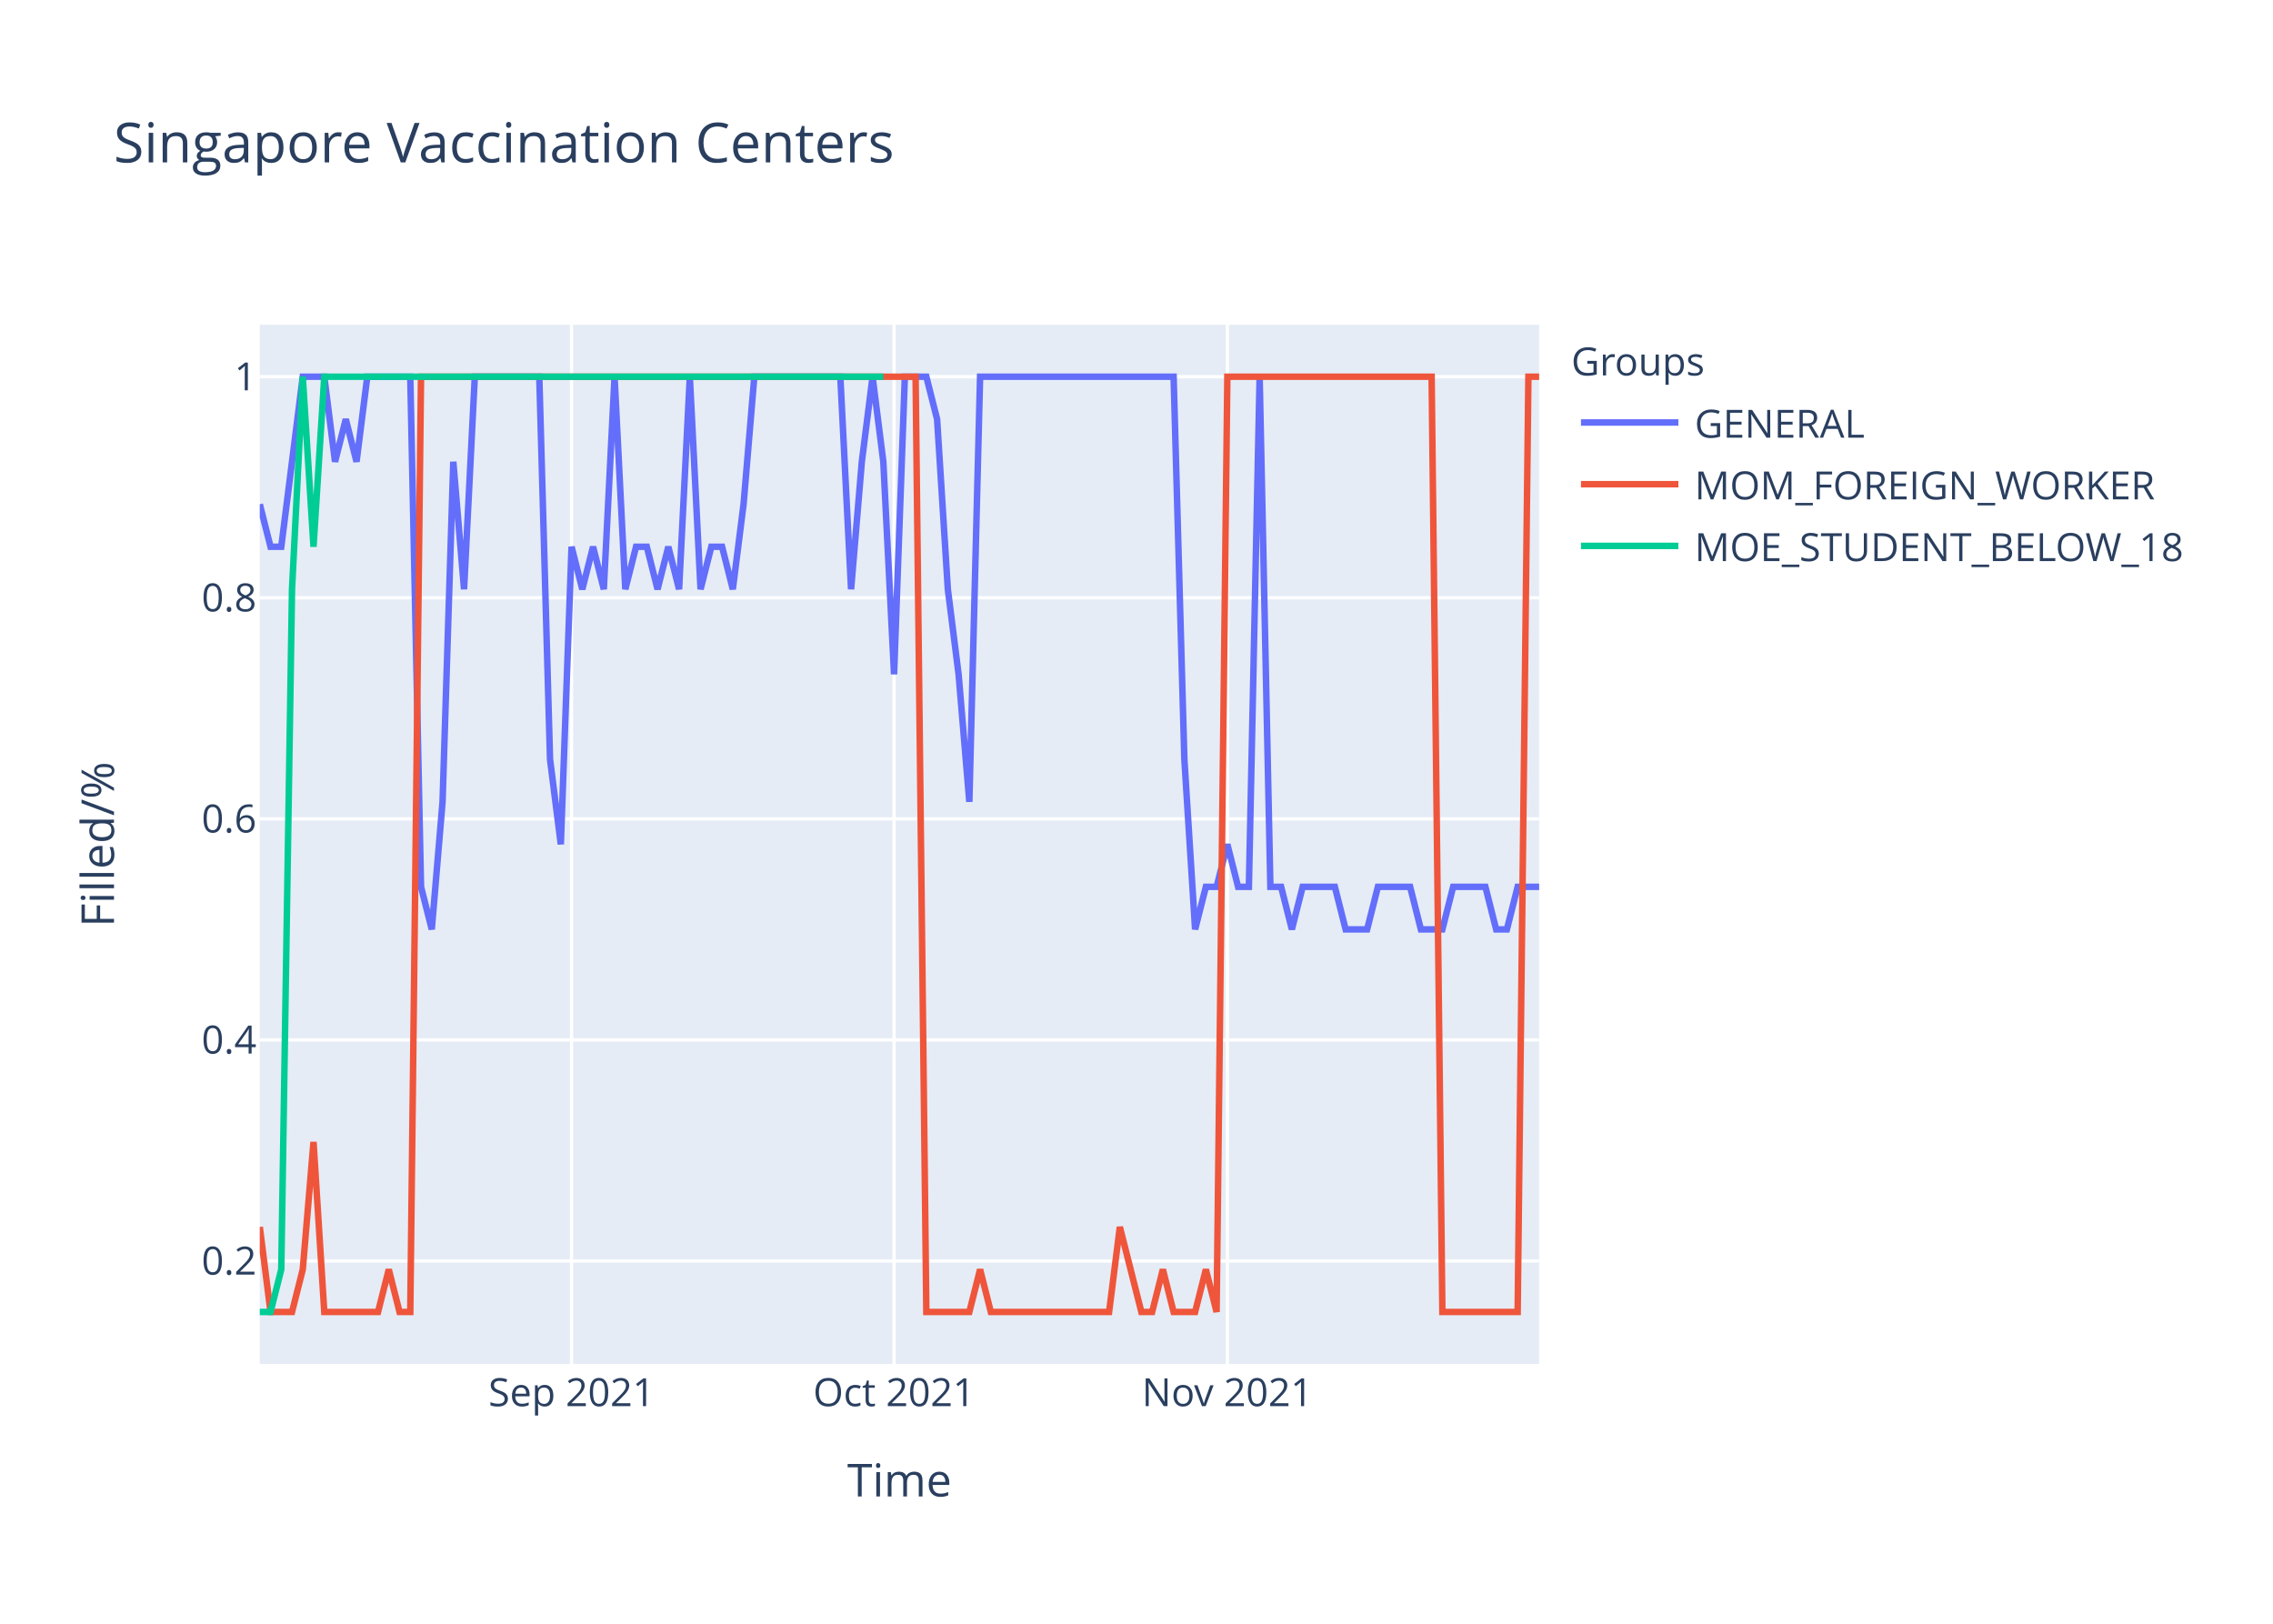
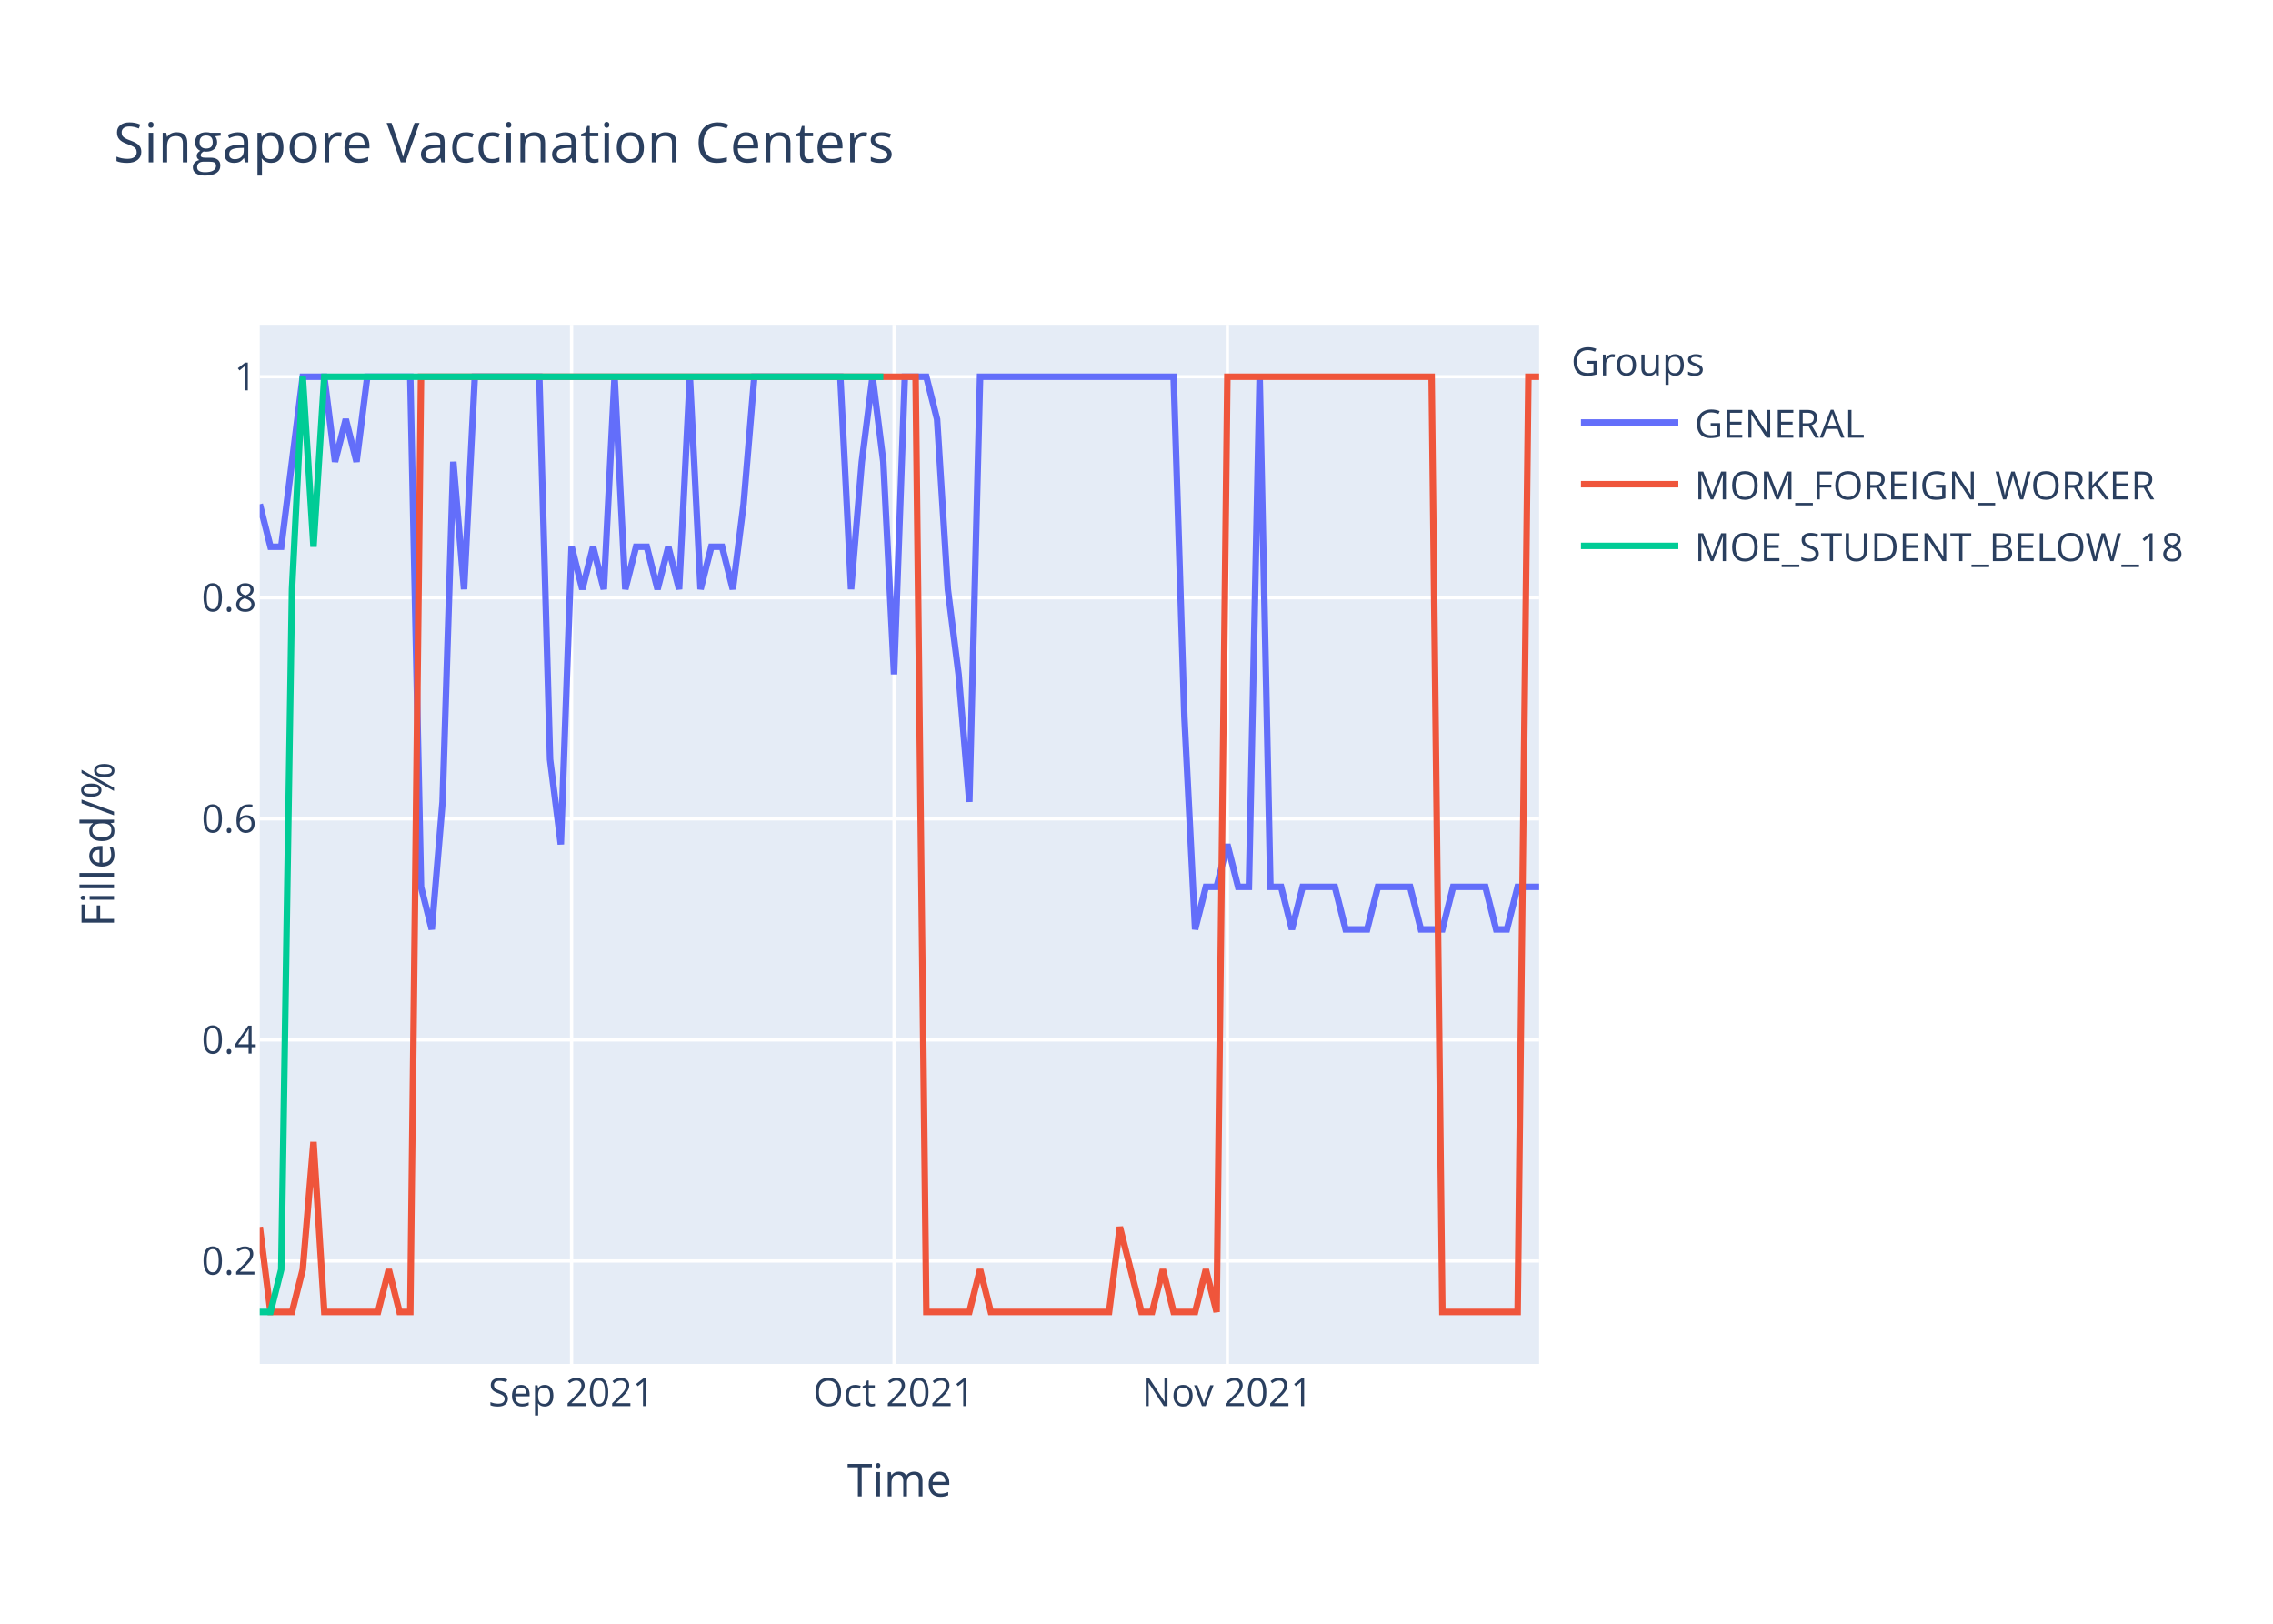
<svg xmlns="http://www.w3.org/2000/svg" class="main-svg" width="700" height="500" style="" viewBox="0 0 700 500">
  <rect x="0" y="0" width="700" height="500" style="fill: rgb(255, 255, 255); fill-opacity: 1;" />
-   <defs id="defs-246fe2">
+   <defs id="defs-54d76a">
    <g class="clips">
-       <clipPath id="clip246fe2xyplot" class="plotclip">
+       <clipPath id="clip54d76axyplot" class="plotclip">
        <rect width="394" height="320" />
      </clipPath>
-       <clipPath class="axesclip" id="clip246fe2x">
+       <clipPath class="axesclip" id="clip54d76ax">
        <rect x="80" y="0" width="394" height="500" />
      </clipPath>
-       <clipPath class="axesclip" id="clip246fe2y">
+       <clipPath class="axesclip" id="clip54d76ay">
        <rect x="0" y="100" width="700" height="320" />
      </clipPath>
-       <clipPath class="axesclip" id="clip246fe2xy">
+       <clipPath class="axesclip" id="clip54d76axy">
        <rect x="80" y="100" width="394" height="320" />
      </clipPath>
    </g>
    <g class="gradients" />
  </defs>
  <g class="bglayer">
    <rect class="bg" x="80" y="100" width="394" height="320" style="fill: rgb(229, 236, 246); fill-opacity: 1; stroke-width: 0;" />
  </g>
  <g class="layer-below">
    <g class="imagelayer" />
    <g class="shapelayer" />
  </g>
  <g class="cartesianlayer">
    <g class="subplot xy">
      <g class="layer-subplot">
        <g class="shapelayer" />
        <g class="imagelayer" />
      </g>
      <g class="gridlayer">
        <g class="x">
          <path class="xgrid crisp" transform="translate(176.02,0)" d="M0,100v320" style="stroke: rgb(255, 255, 255); stroke-opacity: 1; stroke-width: 1px;" />
          <path class="xgrid crisp" transform="translate(275.34,0)" d="M0,100v320" style="stroke: rgb(255, 255, 255); stroke-opacity: 1; stroke-width: 1px;" />
          <path class="xgrid crisp" transform="translate(377.98,0)" d="M0,100v320" style="stroke: rgb(255, 255, 255); stroke-opacity: 1; stroke-width: 1px;" />
        </g>
        <g class="y">
          <path class="ygrid crisp" transform="translate(0,388.29)" d="M80,0h394" style="stroke: rgb(255, 255, 255); stroke-opacity: 1; stroke-width: 1px;" />
          <path class="ygrid crisp" transform="translate(0,320.22)" d="M80,0h394" style="stroke: rgb(255, 255, 255); stroke-opacity: 1; stroke-width: 1px;" />
          <path class="ygrid crisp" transform="translate(0,252.15)" d="M80,0h394" style="stroke: rgb(255, 255, 255); stroke-opacity: 1; stroke-width: 1px;" />
          <path class="ygrid crisp" transform="translate(0,184.07)" d="M80,0h394" style="stroke: rgb(255, 255, 255); stroke-opacity: 1; stroke-width: 1px;" />
          <path class="ygrid crisp" transform="translate(0,116)" d="M80,0h394" style="stroke: rgb(255, 255, 255); stroke-opacity: 1; stroke-width: 1px;" />
        </g>
      </g>
      <g class="zerolinelayer" />
      <path class="xlines-below" />
      <path class="ylines-below" />
      <g class="overlines-below" />
      <g class="xaxislayer-below" />
      <g class="yaxislayer-below" />
      <g class="overaxes-below" />
-       <g class="plot" transform="translate(80,100)" clip-path="url('#clip246fe2xyplot')">
+       <g class="plot" transform="translate(80,100)" clip-path="url('#clip54d76axyplot')">
        <g class="scatterlayer mlayer">
-           <g class="trace scatter tracea00bb4" style="stroke-miterlimit: 2; opacity: 1;">
+           <g class="trace scatter trace63b290" style="stroke-miterlimit: 2; opacity: 1;">
            <g class="fills" />
            <g class="errorbars" />
            <g class="lines">
-               <path class="js-line" d="M0,55.27L3.31,68.36L6.62,68.36L13.24,16L16.55,16L19.87,16L23.18,42.18L26.49,29.09L29.8,42.18L33.11,16L36.42,16L46.35,16L49.66,173.09L52.97,186.18L56.29,146.91L59.6,42.18L62.91,81.45L66.22,16L69.53,16L86.08,16L89.39,133.82L92.71,160L96.02,68.36L99.33,81.45L102.64,68.36L105.95,81.45L109.26,16L112.57,81.45L115.88,68.36L119.19,68.36L122.5,81.45L125.82,68.36L129.13,81.45L132.44,16L135.75,81.45L139.06,68.36L142.37,68.36L145.68,81.45L148.99,55.27L152.3,16L155.61,16L178.79,16L182.1,81.45L185.41,42.18L188.72,16L192.03,42.18L195.34,107.64L198.66,16L201.97,16L205.28,16L208.59,29.09L211.9,81.45L215.21,107.64L218.52,146.91L221.83,16L281.43,16L284.74,133.82L288.05,186.18L291.36,173.09L294.67,173.09L297.98,160L301.29,173.09L304.61,173.09L307.92,16L311.23,173.09L314.54,173.09L317.85,186.18L321.16,173.09L324.47,173.09L331.09,173.09L334.4,186.18L341.03,186.18L344.34,173.09L354.27,173.09L357.58,186.18L364.2,186.18L367.51,173.09L377.45,173.09L380.76,186.18L384.07,186.18L387.38,173.09L394,173.09" style="vector-effect: non-scaling-stroke; fill: none; stroke: rgb(99, 110, 250); stroke-opacity: 1; stroke-width: 2px; opacity: 1;" />
+               <path class="js-line" d="M0,55.27L3.31,68.36L6.62,68.36L13.24,16L16.55,16L19.87,16L23.18,42.18L26.49,29.09L29.8,42.18L33.11,16L36.42,16L46.35,16L49.66,173.09L52.97,186.18L56.29,146.91L59.6,42.18L62.91,81.45L66.22,16L69.53,16L86.08,16L89.39,133.82L92.71,160L96.02,68.36L99.33,81.45L102.64,68.36L105.95,81.45L109.26,16L112.57,81.45L115.88,68.36L119.19,68.36L122.5,81.45L125.82,68.36L129.13,81.45L132.44,16L135.75,81.45L139.06,68.36L142.37,68.36L145.68,81.45L148.99,55.27L152.3,16L155.61,16L178.79,16L182.1,81.45L185.41,42.18L188.72,16L192.03,42.18L195.34,107.64L198.66,16L201.97,16L205.28,16L208.59,29.09L211.9,81.45L215.21,107.64L218.52,146.91L221.83,16L281.43,16L284.74,120.73L288.05,186.18L291.36,173.09L294.67,173.09L297.98,160L301.29,173.09L304.61,173.09L307.92,16L311.23,173.09L314.54,173.09L317.85,186.18L321.16,173.09L324.47,173.09L331.09,173.09L334.4,186.18L341.03,186.18L344.34,173.09L354.27,173.09L357.58,186.18L364.2,186.18L367.51,173.09L377.45,173.09L380.76,186.18L384.07,186.18L387.38,173.09L394,173.09" style="vector-effect: non-scaling-stroke; fill: none; stroke: rgb(99, 110, 250); stroke-opacity: 1; stroke-width: 2px; opacity: 1;" />
            </g>
            <g class="points" />
            <g class="text" />
          </g>
-           <g class="trace scatter tracece6145" style="stroke-miterlimit: 2; opacity: 1;">
+           <g class="trace scatter trace8f917d" style="stroke-miterlimit: 2; opacity: 1;">
            <g class="fills" />
            <g class="errorbars" />
            <g class="lines">
              <path class="js-line" d="M0,277.82L3.31,304L6.62,304L9.93,304L13.24,290.91L16.55,251.64L19.87,304L36.42,304L39.73,290.91L43.04,304L46.35,304L49.66,16L52.97,16L201.97,16L205.28,304L218.52,304L221.83,290.91L225.14,304L228.45,304L261.56,304L264.87,277.82L271.5,304L274.81,304L278.12,290.91L281.43,304L288.05,304L291.36,290.91L294.67,304L297.98,16L360.89,16L364.2,304L387.38,304L390.69,16L394,16" style="vector-effect: non-scaling-stroke; fill: none; stroke: rgb(239, 85, 59); stroke-opacity: 1; stroke-width: 2px; opacity: 1;" />
            </g>
            <g class="points" />
            <g class="text" />
          </g>
-           <g class="trace scatter trace9e10e5" style="stroke-miterlimit: 2; opacity: 1;">
+           <g class="trace scatter tracee3f9db" style="stroke-miterlimit: 2; opacity: 1;">
            <g class="fills" />
            <g class="errorbars" />
            <g class="lines">
              <path class="js-line" d="M0,304L3.31,304L6.62,290.91L9.93,81.45L13.24,16L16.55,68.36L19.87,16L192.03,16" style="vector-effect: non-scaling-stroke; fill: none; stroke: rgb(0, 204, 150); stroke-opacity: 1; stroke-width: 2px; opacity: 1;" />
            </g>
            <g class="points" />
            <g class="text" />
          </g>
        </g>
      </g>
      <g class="overplot" />
      <path class="xlines-above crisp" d="M0,0" style="fill: none;" />
      <path class="ylines-above crisp" d="M0,0" style="fill: none;" />
      <g class="overlines-above" />
      <g class="xaxislayer-above">
        <g class="xtick">
          <text text-anchor="middle" x="0" y="433" transform="translate(176.02,0)" style="font-family: 'Open Sans', verdana, arial, sans-serif; font-size: 12px; fill: rgb(42, 63, 95); fill-opacity: 1; white-space: pre;">Sep 2021</text>
        </g>
        <g class="xtick">
          <text text-anchor="middle" x="0" y="433" transform="translate(275.34,0)" style="font-family: 'Open Sans', verdana, arial, sans-serif; font-size: 12px; fill: rgb(42, 63, 95); fill-opacity: 1; white-space: pre;">Oct 2021</text>
        </g>
        <g class="xtick">
          <text text-anchor="middle" x="0" y="433" transform="translate(377.98,0)" style="font-family: 'Open Sans', verdana, arial, sans-serif; font-size: 12px; fill: rgb(42, 63, 95); fill-opacity: 1; white-space: pre;">Nov 2021</text>
        </g>
      </g>
      <g class="yaxislayer-above">
        <g class="ytick">
          <text text-anchor="end" x="79" y="4.2" transform="translate(0,388.29)" style="font-family: 'Open Sans', verdana, arial, sans-serif; font-size: 12px; fill: rgb(42, 63, 95); fill-opacity: 1; white-space: pre;">0.2</text>
        </g>
        <g class="ytick">
          <text text-anchor="end" x="79" y="4.2" transform="translate(0,320.22)" style="font-family: 'Open Sans', verdana, arial, sans-serif; font-size: 12px; fill: rgb(42, 63, 95); fill-opacity: 1; white-space: pre;">0.4</text>
        </g>
        <g class="ytick">
          <text text-anchor="end" x="79" y="4.2" transform="translate(0,252.15)" style="font-family: 'Open Sans', verdana, arial, sans-serif; font-size: 12px; fill: rgb(42, 63, 95); fill-opacity: 1; white-space: pre;">0.6</text>
        </g>
        <g class="ytick">
          <text text-anchor="end" x="79" y="4.2" transform="translate(0,184.07)" style="font-family: 'Open Sans', verdana, arial, sans-serif; font-size: 12px; fill: rgb(42, 63, 95); fill-opacity: 1; white-space: pre;">0.8</text>
        </g>
        <g class="ytick">
          <text text-anchor="end" x="79" y="4.2" transform="translate(0,116)" style="font-family: 'Open Sans', verdana, arial, sans-serif; font-size: 12px; fill: rgb(42, 63, 95); fill-opacity: 1; white-space: pre;">1</text>
        </g>
      </g>
      <g class="overaxes-above" />
    </g>
  </g>
  <g class="polarlayer" />
  <g class="ternarylayer" />
  <g class="geolayer" />
  <g class="funnelarealayer" />
  <g class="pielayer" />
  <g class="treemaplayer" />
  <g class="sunburstlayer" />
  <g class="glimages" />
-   <defs id="topdefs-246fe2">
+   <defs id="topdefs-54d76a">
    <g class="clips" />
-     <clipPath id="legend246fe2">
+     <clipPath id="legend54d76a">
      <rect width="206" height="83" x="0" y="0" />
    </clipPath>
  </defs>
  <g class="layer-above">
    <g class="imagelayer" />
    <g class="shapelayer" />
  </g>
  <g class="infolayer">
    <g class="legend" pointer-events="all" transform="translate(481.88,100)">
      <rect class="bg" shape-rendering="crispEdges" width="206" height="83" x="0" y="0" style="stroke: rgb(68, 68, 68); stroke-opacity: 1; fill: rgb(255, 255, 255); fill-opacity: 1; stroke-width: 0px;" />
-       <g class="scrollbox" transform="" clip-path="url('#legend246fe2')">
+       <g class="scrollbox" transform="" clip-path="url('#legend54d76a')">
        <text class="legendtitletext" text-anchor="start" x="2" y="15.6" style="font-family: 'Open Sans', verdana, arial, sans-serif; font-size: 12px; fill: rgb(42, 63, 95); fill-opacity: 1; white-space: pre;">Groups</text>
        <g class="groups" transform="">
          <g class="traces" transform="translate(0,30.1)" style="opacity: 1;">
            <text class="legendtext" text-anchor="start" x="40" y="4.68" style="font-family: 'Open Sans', verdana, arial, sans-serif; font-size: 12px; fill: rgb(42, 63, 95); fill-opacity: 1; white-space: pre;">GENERAL</text>
            <g class="layers" style="opacity: 1;">
              <g class="legendfill" />
              <g class="legendlines">
                <path class="js-line" d="M5,0h30" style="fill: none; stroke: rgb(99, 110, 250); stroke-opacity: 1; stroke-width: 2px;" />
              </g>
              <g class="legendsymbols">
                <g class="legendpoints" />
              </g>
            </g>
            <rect class="legendtoggle" x="0" y="-9.5" width="200.906" height="19" style="fill: rgb(0, 0, 0); fill-opacity: 0;" />
          </g>
        </g>
        <g class="groups" transform="">
          <g class="traces" transform="translate(0,49.1)" style="opacity: 1;">
            <text class="legendtext" text-anchor="start" x="40" y="4.68" style="font-family: 'Open Sans', verdana, arial, sans-serif; font-size: 12px; fill: rgb(42, 63, 95); fill-opacity: 1; white-space: pre;">MOM_FOREIGN_WORKER</text>
            <g class="layers" style="opacity: 1;">
              <g class="legendfill" />
              <g class="legendlines">
                <path class="js-line" d="M5,0h30" style="fill: none; stroke: rgb(239, 85, 59); stroke-opacity: 1; stroke-width: 2px;" />
              </g>
              <g class="legendsymbols">
                <g class="legendpoints" />
              </g>
            </g>
            <rect class="legendtoggle" x="0" y="-9.5" width="200.906" height="19" style="fill: rgb(0, 0, 0); fill-opacity: 0;" />
          </g>
        </g>
        <g class="groups" transform="">
          <g class="traces" transform="translate(0,68.1)" style="opacity: 1;">
            <text class="legendtext" text-anchor="start" x="40" y="4.68" style="font-family: 'Open Sans', verdana, arial, sans-serif; font-size: 12px; fill: rgb(42, 63, 95); fill-opacity: 1; white-space: pre;">MOE_STUDENT_BELOW_18</text>
            <g class="layers" style="opacity: 1;">
              <g class="legendfill" />
              <g class="legendlines">
                <path class="js-line" d="M5,0h30" style="fill: none; stroke: rgb(0, 204, 150); stroke-opacity: 1; stroke-width: 2px;" />
              </g>
              <g class="legendsymbols">
                <g class="legendpoints" />
              </g>
            </g>
            <rect class="legendtoggle" x="0" y="-9.5" width="200.906" height="19" style="fill: rgb(0, 0, 0); fill-opacity: 0;" />
          </g>
        </g>
      </g>
      <rect class="scrollbar" rx="20" ry="3" width="0" height="0" x="0" y="0" style="fill: rgb(128, 139, 164); fill-opacity: 1;" />
    </g>
    <g class="g-gtitle">
      <text class="gtitle" x="35" y="50" text-anchor="start" dy="0em" style="font-family: 'Open Sans', verdana, arial, sans-serif; font-size: 17px; fill: rgb(42, 63, 95); opacity: 1; font-weight: normal; white-space: pre;">Singapore Vaccination Centers</text>
    </g>
    <g class="g-xtitle">
      <text class="xtitle" x="277" y="460.8" text-anchor="middle" style="font-family: 'Open Sans', verdana, arial, sans-serif; font-size: 14px; fill: rgb(42, 63, 95); opacity: 1; font-weight: normal; white-space: pre;">Time</text>
    </g>
    <g class="g-ytitle">
      <text class="ytitle" transform="rotate(-90,35.10625,260)" x="35.106" y="260" text-anchor="middle" style="font-family: 'Open Sans', verdana, arial, sans-serif; font-size: 14px; fill: rgb(42, 63, 95); opacity: 1; font-weight: normal; white-space: pre;">Filled/%</text>
    </g>
  </g>
</svg>
